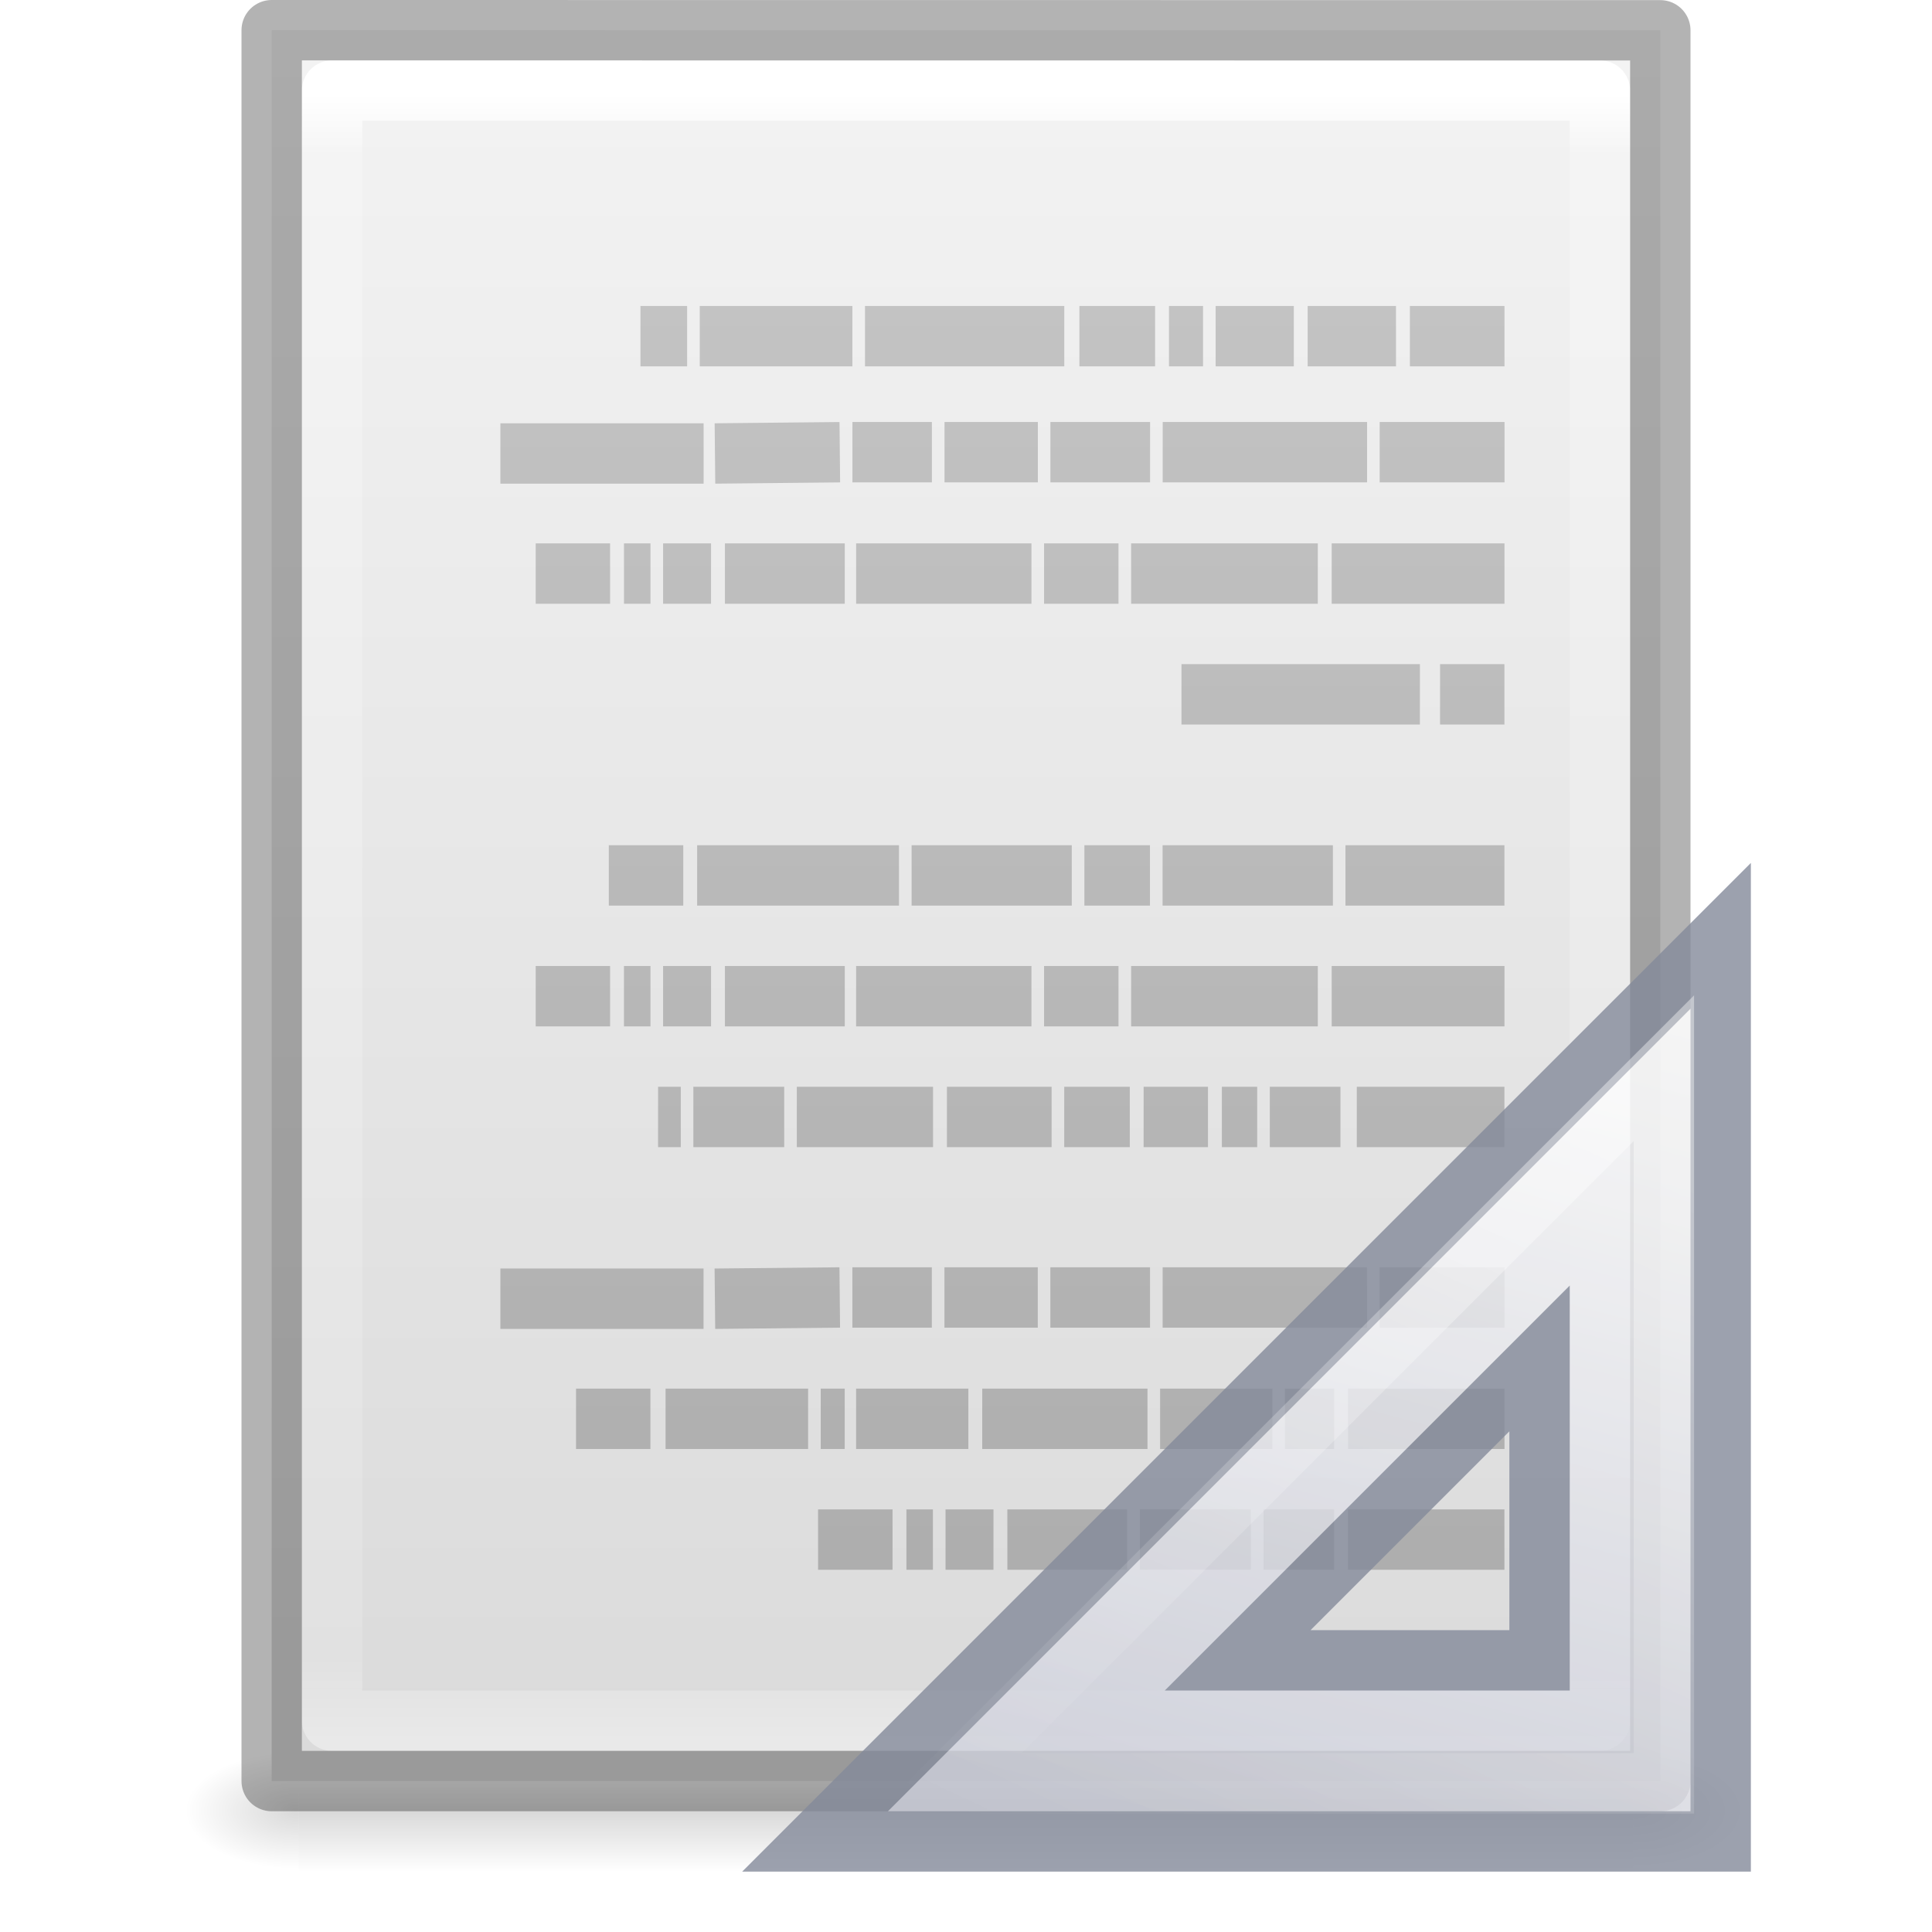
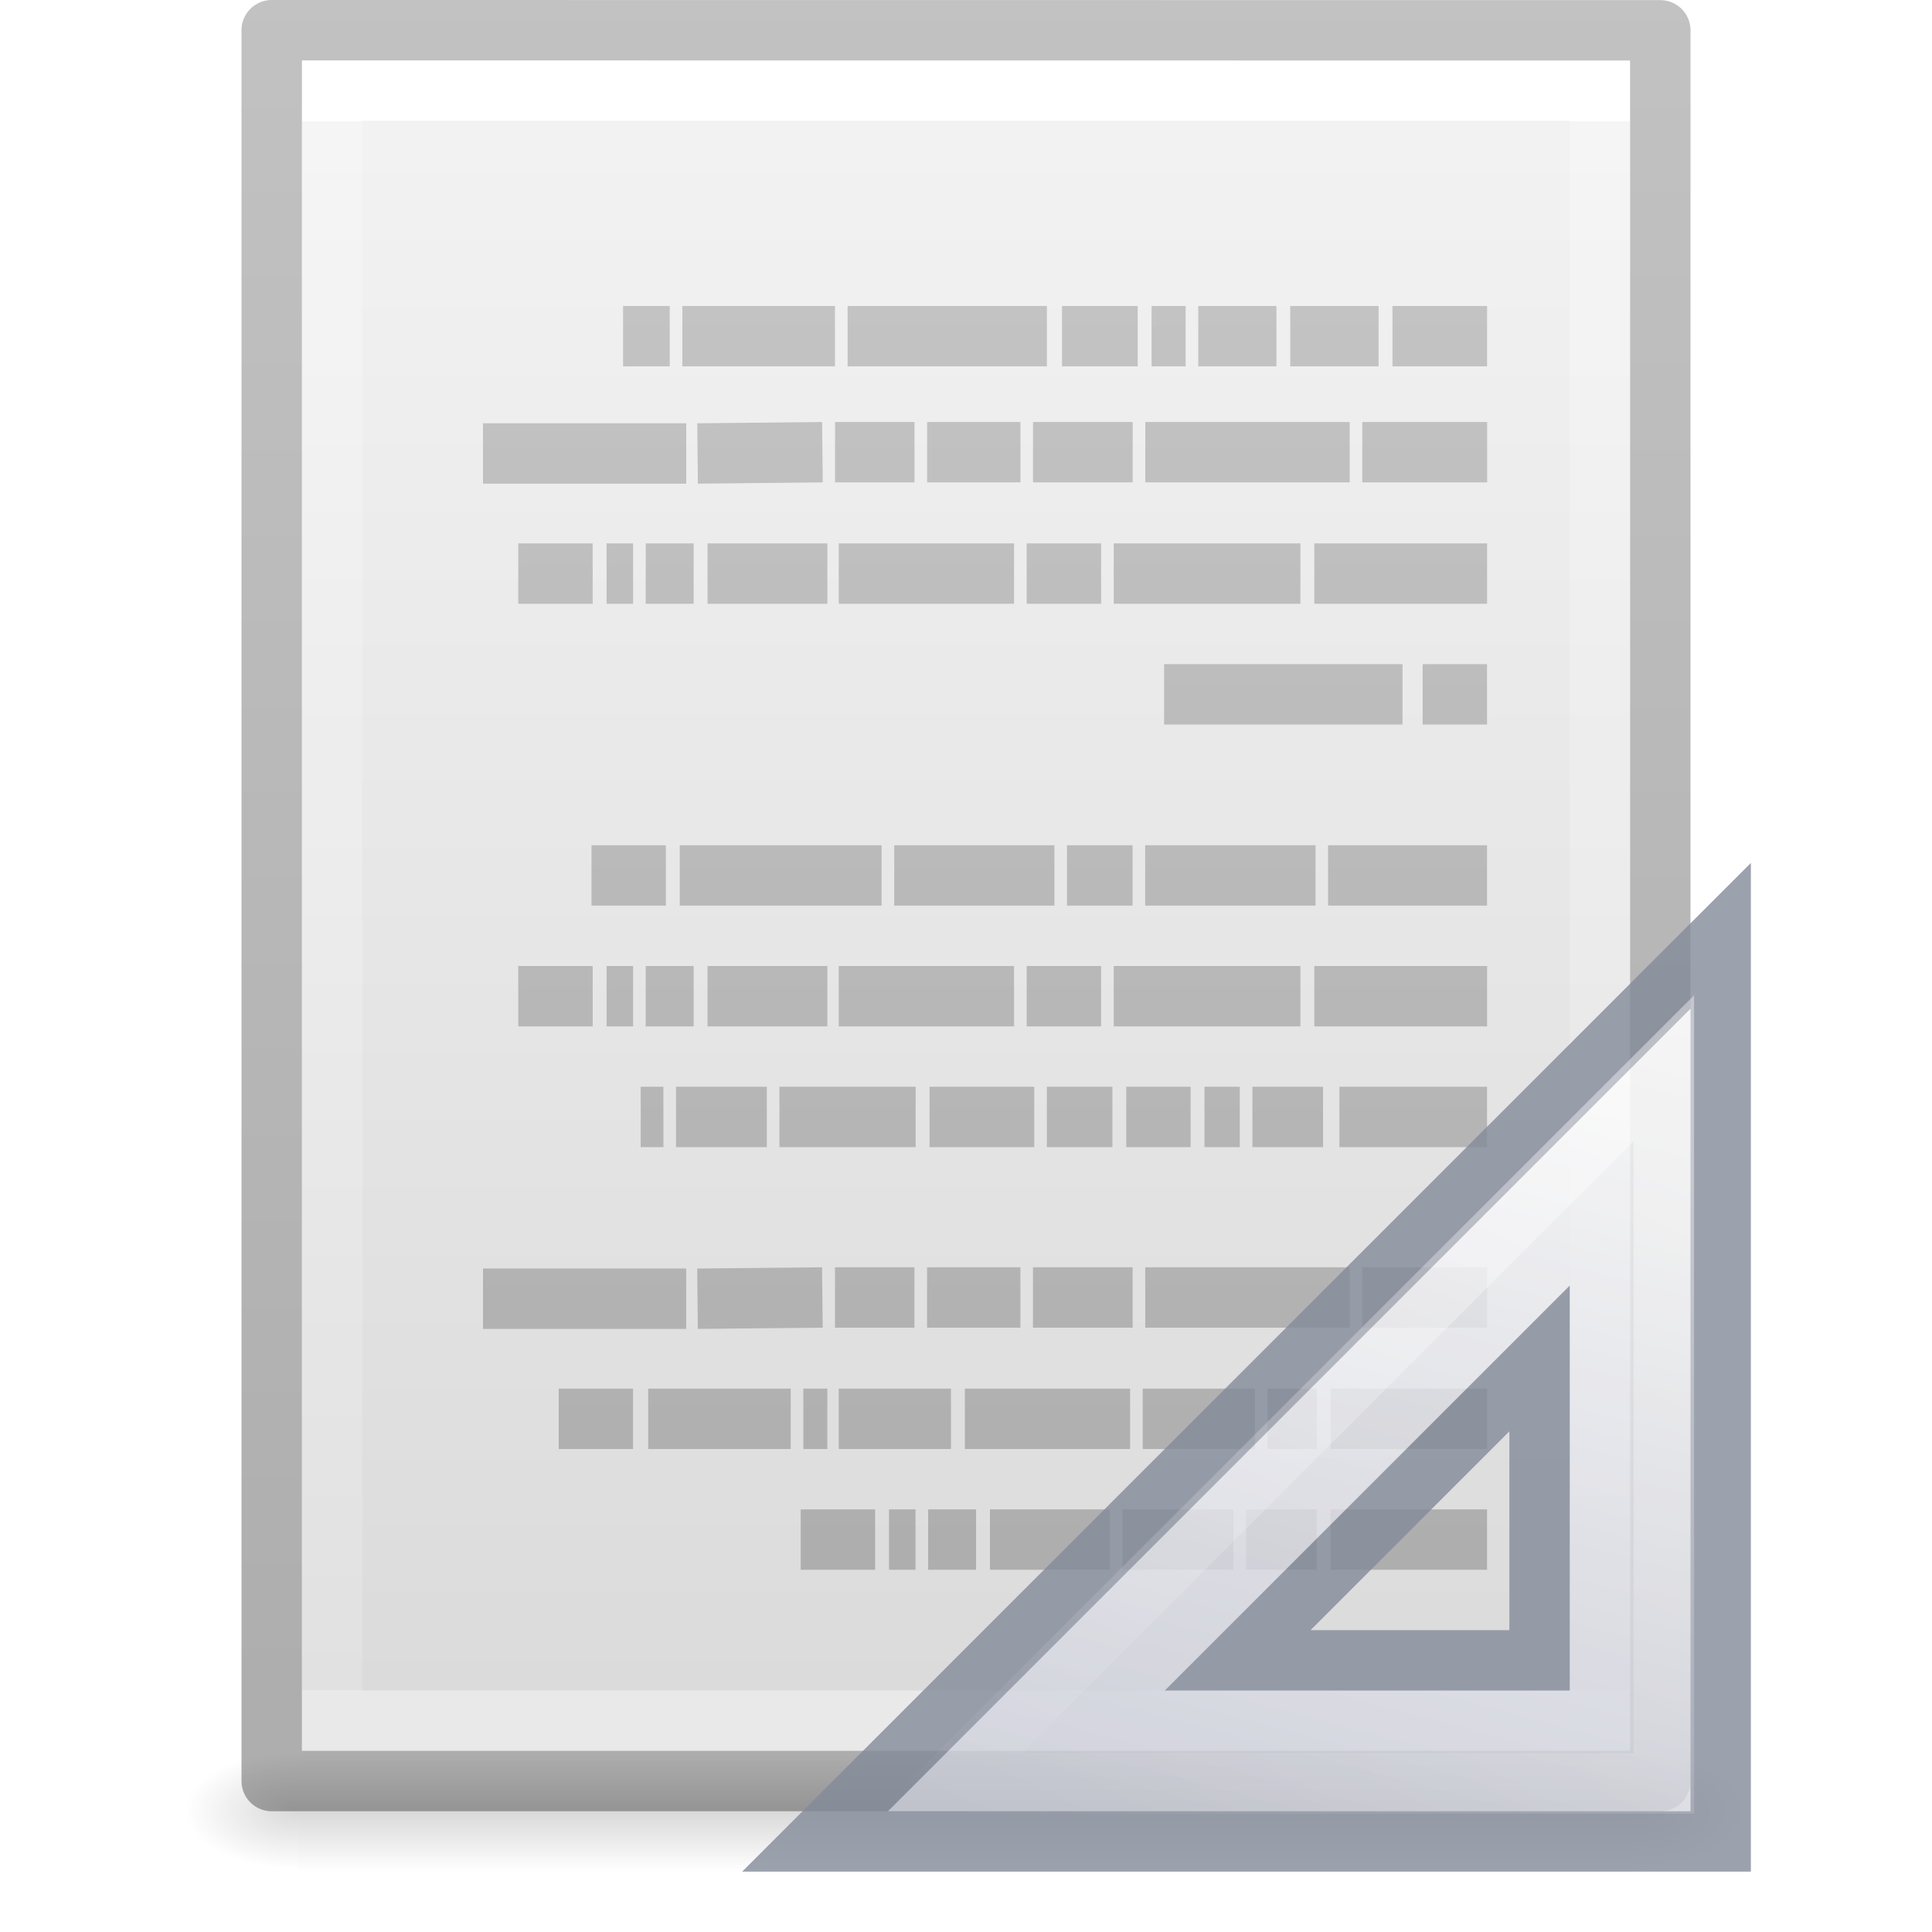
- <svg xmlns="http://www.w3.org/2000/svg" xmlns:xlink="http://www.w3.org/1999/xlink" viewBox="0 0 32 32" id="svg3155" height="32" width="32" version="1.1">
-   <defs id="defs3157">
-     <linearGradient gradientTransform="matrix(-0.6685838,0,0,0.6703699,33.59827,-2.308268)" gradientUnits="userSpaceOnUse" xlink:href="#linearGradient3104-5" id="linearGradient3084" y2="3.364" x2="22.004" y1="47.813" x1="22.004" />
-     <linearGradient id="linearGradient3104-5">
-       <stop offset="0" style="stop-color:#aaaaaa;stop-opacity:1" id="stop3106-2" />
-       <stop offset="1" style="stop-color:#c8c8c8;stop-opacity:1" id="stop3108-5" />
-     </linearGradient>
-     <linearGradient gradientTransform="matrix(0.5675676,0,0,0.7297297,2.378382,-2.513506)" gradientUnits="userSpaceOnUse" xlink:href="#linearGradient3977" id="linearGradient3013" y2="43" x2="24" y1="5.564" x1="24" />
+ <svg xmlns="http://www.w3.org/2000/svg" xmlns:xlink="http://www.w3.org/1999/xlink" id="svg3182" height="32" width="32" version="1.1">
+   <defs id="defs3184">
    <linearGradient id="linearGradient3977">
      <stop offset="0" style="stop-color:#ffffff;stop-opacity:1" id="stop3979" />
-       <stop offset="0.036" style="stop-color:#ffffff;stop-opacity:0.235" id="stop3981" />
-       <stop offset="0.951" style="stop-color:#ffffff;stop-opacity:0.157" id="stop3983" />
+       <stop offset="0" style="stop-color:#ffffff;stop-opacity:0.235" id="stop3981" />
+       <stop offset="1" style="stop-color:#ffffff;stop-opacity:0.157" id="stop3983" />
      <stop offset="1" style="stop-color:#ffffff;stop-opacity:0.392" id="stop3985" />
    </linearGradient>
-     <linearGradient gradientTransform="matrix(0.6571432,0,0,0.630124,0.228556,-1.089648)" gradientUnits="userSpaceOnUse" xlink:href="#linearGradient3600-4" id="linearGradient3016" y2="47.013" x2="25.132" y1="0.985" x1="25.132" />
    <linearGradient id="linearGradient3600-4">
      <stop offset="0" style="stop-color:#f4f4f4;stop-opacity:1" id="stop3602-7" />
      <stop offset="1" style="stop-color:#dbdbdb;stop-opacity:1" id="stop3604-6" />
    </linearGradient>
-     <radialGradient gradientTransform="matrix(0.01566318,0,0,0.00823529,17.61043,25.98056)" gradientUnits="userSpaceOnUse" xlink:href="#linearGradient5060" id="radialGradient3021" fy="486.648" fx="605.714" r="117.143" cy="486.648" cx="605.714" />
    <linearGradient id="linearGradient5060">
      <stop offset="0" style="stop-color:#000000;stop-opacity:1" id="stop5062" />
      <stop offset="1" style="stop-color:#000000;stop-opacity:0" id="stop5064" />
    </linearGradient>
-     <radialGradient gradientTransform="matrix(-0.01566318,0,0,0.00823529,14.38957,25.98056)" gradientUnits="userSpaceOnUse" xlink:href="#linearGradient5060" id="radialGradient3024" fy="486.648" fx="605.714" r="117.143" cy="486.648" cx="605.714" />
    <linearGradient id="linearGradient5048">
      <stop offset="0" style="stop-color:#000000;stop-opacity:0" id="stop5050" />
      <stop offset="0.5" style="stop-color:#000000;stop-opacity:1" id="stop5056" />
      <stop offset="1" style="stop-color:#000000;stop-opacity:0" id="stop5052" />
    </linearGradient>
-     <linearGradient gradientTransform="matrix(0.04576928,0,0,0.00823529,-0.5423243,25.98055)" gradientUnits="userSpaceOnUse" xlink:href="#linearGradient5048" id="linearGradient3153" y2="609.505" x2="302.857" y1="366.648" x1="302.857" />
+     <linearGradient gradientTransform="matrix(0.5675676,0,0,0.7297297,2.378382,-2.513506)" gradientUnits="userSpaceOnUse" xlink:href="#linearGradient3977" id="linearGradient3013" y2="41.815" x2="24" y1="6.185" x1="24" />
+     <linearGradient gradientTransform="matrix(0.62857,0,0,0.6083939,0.9143198,-0.5347905)" gradientUnits="userSpaceOnUse" xlink:href="#linearGradient3600-4" id="linearGradient3016" y2="47.013" x2="25.132" y1="0.985" x1="25.132" />
+     <radialGradient gradientTransform="matrix(0.01566318,0,0,0.00823529,17.61043,25.98056)" gradientUnits="userSpaceOnUse" xlink:href="#linearGradient5060" id="radialGradient3021" fy="486.648" fx="605.714" r="117.143" cy="486.648" cx="605.714" />
+     <radialGradient gradientTransform="matrix(-0.01566318,0,0,0.00823529,14.38957,25.98056)" gradientUnits="userSpaceOnUse" xlink:href="#linearGradient5060" id="radialGradient3024" fy="486.648" fx="605.714" r="117.143" cy="486.648" cx="605.714" />
+     <linearGradient gradientTransform="matrix(0.04576928,0,0,0.00823529,-0.5423243,25.98055)" gradientUnits="userSpaceOnUse" xlink:href="#linearGradient5048" id="linearGradient3027" y2="609.505" x2="302.857" y1="366.648" x1="302.857" />
+     <linearGradient id="linearGradient3104-6">
+       <stop id="stop3106-3" style="stop-color:#000000;stop-opacity:0.318" offset="0" />
+       <stop id="stop3108-9" style="stop-color:#000000;stop-opacity:0.24" offset="1" />
+     </linearGradient>
+     <linearGradient y2="2.906" x2="-51.786" y1="50.786" x1="-51.786" gradientTransform="matrix(0.5306414,0,0,0.5897005,39.26961,-1.791918)" gradientUnits="userSpaceOnUse" id="linearGradient3148" xlink:href="#linearGradient3104-6" />
+     <linearGradient id="linearGradient3104-5">
+       <stop offset="0" style="stop-color:#aaaaaa;stop-opacity:1" id="stop3106-2" />
+       <stop offset="1" style="stop-color:#c8c8c8;stop-opacity:1" id="stop3108-5" />
+     </linearGradient>
    <linearGradient gradientTransform="matrix(1,0,0,-1,-17,49)" gradientUnits="userSpaceOnUse" xlink:href="#linearGradient3412" id="linearGradient3273" y2="18.124" x2="38.972" y1="32.537" x1="42.784" />
    <linearGradient id="linearGradient3412">
      <stop offset="0" style="stop-color:#fcfcfc;stop-opacity:1" id="stop3414" />
      <stop offset="1" style="stop-color:#cbcdd9;stop-opacity:1" id="stop3416" />
    </linearGradient>
+     <linearGradient gradientTransform="matrix(0.9975,0,0,-0.9975,-16.92375,48.89606)" gradientUnits="userSpaceOnUse" xlink:href="#linearGradient3428" id="linearGradient3166" y2="18.354" x2="33.811" y1="31.657" x1="40.106" />
    <linearGradient id="linearGradient3428">
      <stop offset="0" style="stop-color:#ffffff;stop-opacity:1" id="stop3430" />
      <stop offset="1" style="stop-color:#ffffff;stop-opacity:0" id="stop3432" />
    </linearGradient>
-     <linearGradient gradientTransform="matrix(0.9975,0,0,-0.9975,-16.92375,48.89606)" gradientUnits="userSpaceOnUse" xlink:href="#linearGradient3428" id="linearGradient3166" y2="18.354" x2="33.811" y1="31.657" x1="40.106" />
+     <linearGradient gradientTransform="matrix(-0.6685838,0,0,0.6703699,33.31064,-2.308268)" gradientUnits="userSpaceOnUse" xlink:href="#linearGradient3104-5" id="linearGradient3084-3" y2="3.364" x2="22.004" y1="47.813" x1="22.004" />
  </defs>
-   <rect width="22.1" height="2" x="4.95" y="29" id="rect2879" style="display:inline;overflow:visible;visibility:visible;opacity:0.15;fill:url(#linearGradient3153);fill-opacity:1;fill-rule:nonzero;stroke:none;stroke-width:1;marker:none" />
-   <path d="m 4.95,29 c 0,0 0,2 0,2 -0.807,0.004 -1.95,-0.448 -1.95,-1 0,-0.552 0.9,-1 1.95,-1 z" id="path2881" style="display:inline;overflow:visible;visibility:visible;opacity:0.15;fill:url(#radialGradient3024);fill-opacity:1;fill-rule:nonzero;stroke:none;stroke-width:1;marker:none" />
-   <path d="m 27.05,29 c 0,0 0,2 0,2 0.807,0.004 1.95,-0.448 1.95,-1 0,-0.552 -0.9,-1 -1.95,-1 z" id="path2883" style="display:inline;overflow:visible;visibility:visible;opacity:0.15;fill:url(#radialGradient3021);fill-opacity:1;fill-rule:nonzero;stroke:none;stroke-width:1;marker:none" />
-   <path d="m 4.5,0.5 c 5.27,0 23,0.002 23,0.002 l 2.8e-5,28.998 c 0,0 -15.333,0 -23,0 0,-9.667 0,-19.333 0,-29 z" id="path4160-3" style="display:inline;fill:url(#linearGradient3016);fill-opacity:1;stroke:none" />
-   <path d="m 26.5,28.5 h -21 v -27 h 21 z" id="rect6741-1" style="fill:none;stroke:url(#linearGradient3013);stroke-width:1;stroke-linecap:round;stroke-linejoin:round;stroke-miterlimit:4;stroke-dasharray:none;stroke-dashoffset:0;stroke-opacity:1" />
-   <path d="m 4.5,0.5 c 5.27,0 23,0.002 23,0.002 l 2.8e-5,28.998 c 0,0 -15.333,0 -23,0 0,-9.667 0,-19.333 0,-29 z" id="path4160-3-4" style="display:inline;opacity:0.3;fill:none;stroke:#000000;stroke-width:1;stroke-linecap:butt;stroke-linejoin:round;stroke-miterlimit:4;stroke-dasharray:none;stroke-dashoffset:0;stroke-opacity:1" />
-   <path d="m 24.919,5.568 h -1.567 z m -1.797,0 h -1.463 z m -1.692,0 h -1.295 z m -1.504,0 h -0.564 z m -0.794,0 h -1.254 z m -1.504,0 h -3.301 z m -3.51,0 h -2.528 z m -2.737,0 h -0.773 z m 13.539,1.922 h -2.068 z m -2.277,0 h -3.385 z m -3.594,0 h -1.651 z m -1.859,0 h -1.546 z m -1.755,0 h -1.316 z m -1.525,0 -2.068,0.021 z m -2.256,0.021 H 8.288 Z M 24.919,9.5 h -2.862 z m -3.092,0 h -3.092 z m -3.301,0 h -1.233 z m -1.442,0 h -2.904 z m -3.092,0 h -1.985 z m -2.215,0 h -0.794 z m -1.003,0 h -0.439 z m -0.669,0 H 8.873 Z m 14.813,2 h -1.066 z m -1.4,0 h -3.949 z m 1.4,3 h -2.633 z m -2.841,0 h -2.821 z m -3.03,0 h -1.086 z m -1.295,0 h -2.653 z m -2.862,0 H 11.547 Z m -3.573,0 h -1.233 z m 13.602,2 h -2.862 z m -3.092,0 h -3.092 z m -3.301,0 h -1.233 z m -1.442,0 h -2.904 z m -3.092,0 h -1.985 z m -2.215,0 h -0.794 z m -1.003,0 h -0.439 z m -0.669,0 H 8.873 Z m 14.813,2 h -2.445 z m -2.716,0 h -1.17 z m -1.379,0 h -0.585 z m -0.815,0 h -1.066 z m -1.295,0 h -1.086 z m -1.295,0 h -1.734 z m -1.964,0 h -2.256 z m -2.465,0 H 11.484 Z m -1.713,0 h -0.376 z m 13.643,2.99 h -2.068 z m -2.277,0 h -3.385 z m -3.594,0 h -1.651 z m -1.859,0 h -1.546 z m -1.755,0 h -1.316 z m -1.525,0 -2.068,0.021 z m -2.256,0.021 H 8.288 Z M 24.919,23.5 h -2.591 z m -2.821,0 h -0.815 z m -1.024,0 h -1.859 z m -2.068,0 h -2.737 z m -2.967,0 h -1.859 z m -2.048,0 h -0.397 z m -0.606,0 h -2.361 z m -2.612,0 H 9.541 Z m 14.145,2 h -2.591 z m -2.821,0 h -1.17 z m -1.379,0 h -1.839 z m -2.048,0 h -1.985 z m -2.215,0 h -0.794 z m -1.003,0 h -0.439 z m -0.669,0 h -1.233 z" id="path3475" style="fill:none;stroke:url(#linearGradient3084);stroke-width:1px;stroke-linecap:butt;stroke-linejoin:miter;stroke-opacity:1" />
+   <rect style="opacity:0.15;fill:url(#linearGradient3027);fill-opacity:1;fill-rule:nonzero;stroke:none;stroke-width:1;marker:none;visibility:visible;display:inline;overflow:visible" id="rect2879" y="29" x="4.95" height="2" width="22.1" />
+   <path style="opacity:0.15;fill:url(#radialGradient3024);fill-opacity:1;fill-rule:nonzero;stroke:none;stroke-width:1;marker:none;visibility:visible;display:inline;overflow:visible" id="path2881" d="m 4.95,29 c 0,0 0,2 0,2 -0.807,0.004 -1.95,-0.448 -1.95,-1 0,-0.552 0.9,-1 1.95,-1 z" />
+   <path style="opacity:0.15;fill:url(#radialGradient3021);fill-opacity:1;fill-rule:nonzero;stroke:none;stroke-width:1;marker:none;visibility:visible;display:inline;overflow:visible" id="path2883" d="m 27.05,29 c 0,0 0,2 0,2 0.807,0.004 1.95,-0.448 1.95,-1 0,-0.552 -0.9,-1 -1.95,-1 z" />
+   <path style="fill:url(#linearGradient3016);fill-opacity:1;stroke:none;display:inline" id="path4160-3" d="m 5,1 c 5.041,0 22,0.002 22,0.002 L 27,29 C 27,29 12.333,29 5,29 5,19.667 5,10.333 5,1 z" />
+   <path style="fill:none;stroke:url(#linearGradient3013);stroke-width:1;stroke-linecap:round;stroke-linejoin:miter;stroke-miterlimit:4;stroke-opacity:1;stroke-dasharray:none;stroke-dashoffset:0" id="rect6741-1" d="m 26.5,28.5 -21,0 0,-27 21,0 z" />
+   <path d="m 4.5,0.5 c 5.27,0 23,0.002 23,0.002 l 2.4e-5,28.998 c 0,0 -15.333,0 -23,0 0,-9.667 0,-19.333 0,-29 z" id="path4160-6-1" style="fill:none;stroke:url(#linearGradient3148);stroke-width:1;stroke-linecap:butt;stroke-linejoin:round;stroke-miterlimit:4;stroke-opacity:1;stroke-dasharray:none;stroke-dashoffset:0;display:inline" />
+   <path d="m 24.631,5.568 h -1.567 z m -1.797,0 h -1.463 z m -1.692,0 h -1.295 z m -1.504,0 h -0.564 z m -0.794,0 h -1.254 z m -1.504,0 h -3.301 z m -3.51,0 h -2.528 z m -2.737,0 h -0.773 z m 13.539,1.922 h -2.068 z m -2.277,0 h -3.385 z m -3.594,0 h -1.651 z m -1.859,0 h -1.546 z m -1.755,0 h -1.316 z m -1.525,0 -2.068,0.021 z m -2.256,0.021 H 8 Z M 24.631,9.5 h -2.862 z m -3.092,0 h -3.092 z m -3.301,0 h -1.233 z m -1.442,0 h -2.904 z m -3.092,0 h -1.985 z m -2.215,0 h -0.794 z m -1.003,0 h -0.439 z m -0.669,0 h -1.233 z m 14.813,2 h -1.066 z m -1.4,0 h -3.949 z m 1.4,3 h -2.633 z m -2.841,0 h -2.821 z m -3.03,0 h -1.086 z m -1.295,0 h -2.653 z m -2.862,0 h -3.343 z m -3.573,0 H 9.797 Z m 13.602,2 h -2.862 z m -3.092,0 h -3.092 z m -3.301,0 h -1.233 z m -1.442,0 h -2.904 z m -3.092,0 h -1.985 z m -2.215,0 h -0.794 z m -1.003,0 h -0.439 z m -0.669,0 h -1.233 z m 14.813,2 h -2.445 z m -2.716,0 h -1.17 z m -1.379,0 h -0.585 z m -0.815,0 h -1.066 z m -1.295,0 H 17.339 Z m -1.295,0 h -1.734 z m -1.964,0 h -2.256 z m -2.465,0 h -1.504 z m -1.713,0 h -0.376 z m 13.643,2.99 h -2.068 z m -2.277,0 h -3.385 z m -3.594,0 h -1.651 z m -1.859,0 h -1.546 z m -1.755,0 h -1.316 z m -1.525,0 -2.068,0.021 z m -2.256,0.021 H 8 Z M 24.631,23.5 h -2.591 z m -2.821,0 h -0.815 z m -1.024,0 h -1.859 z m -2.068,0 h -2.737 z m -2.967,0 h -1.859 z m -2.048,0 h -0.397 z m -0.606,0 h -2.361 z m -2.612,0 H 9.254 Z m 14.145,2 h -2.591 z m -2.821,0 h -1.17 z m -1.379,0 h -1.839 z m -2.048,0 h -1.985 z m -2.215,0 h -0.794 z m -1.003,0 h -0.439 z m -0.669,0 h -1.233 z" id="path3475" style="fill:none;stroke:url(#linearGradient3084-3);stroke-width:1px;stroke-linecap:butt;stroke-linejoin:miter;stroke-opacity:1" />
  <g id="g3297">
    <path style="opacity:0.8;fill:url(#linearGradient3273);fill-opacity:1;fill-rule:evenodd;stroke:#83899a;stroke-width:1;stroke-linecap:butt;stroke-linejoin:miter;stroke-miterlimit:4;stroke-dasharray:none;stroke-opacity:1" id="path3410" d="m 13.5,30.5 15,-15 v 15 z m 7,-3 h 5 V 22.5 Z" />
    <path style="opacity:0.4;fill:none;stroke:url(#linearGradient3166);stroke-width:1;stroke-linecap:butt;stroke-linejoin:miter;stroke-miterlimit:4;stroke-dasharray:none;stroke-opacity:1" id="path3424" d="M 15.713,29.538 27.559,17.693 v 11.845 z" />
  </g>
</svg>
